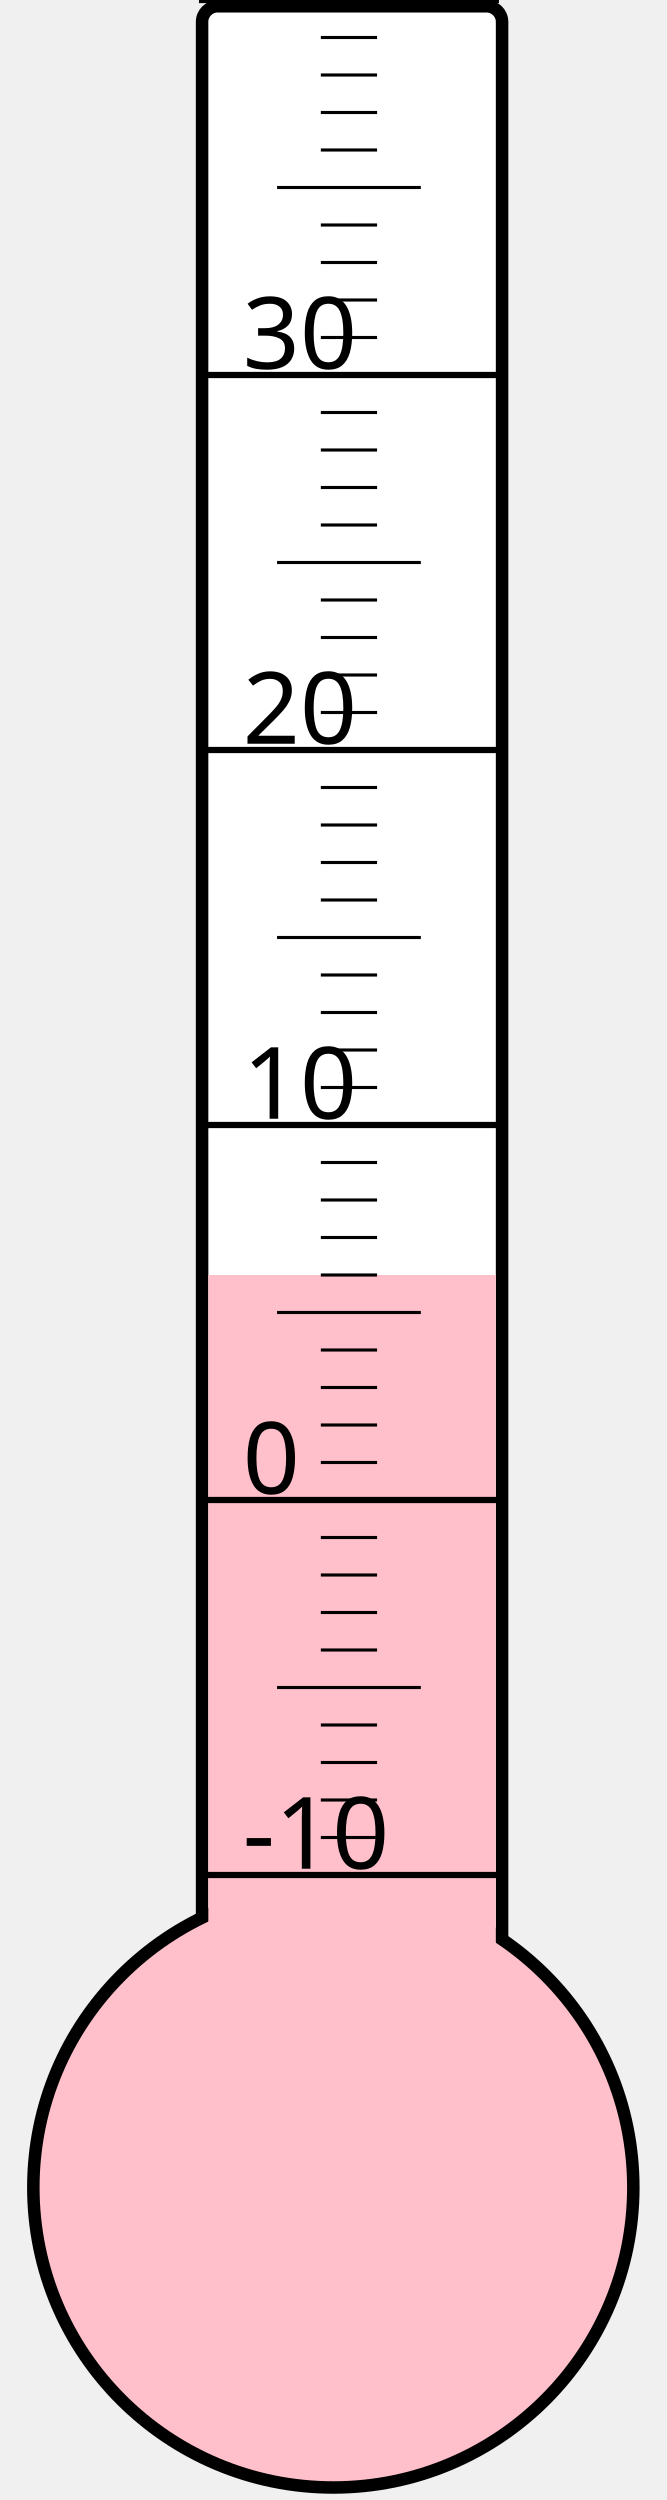
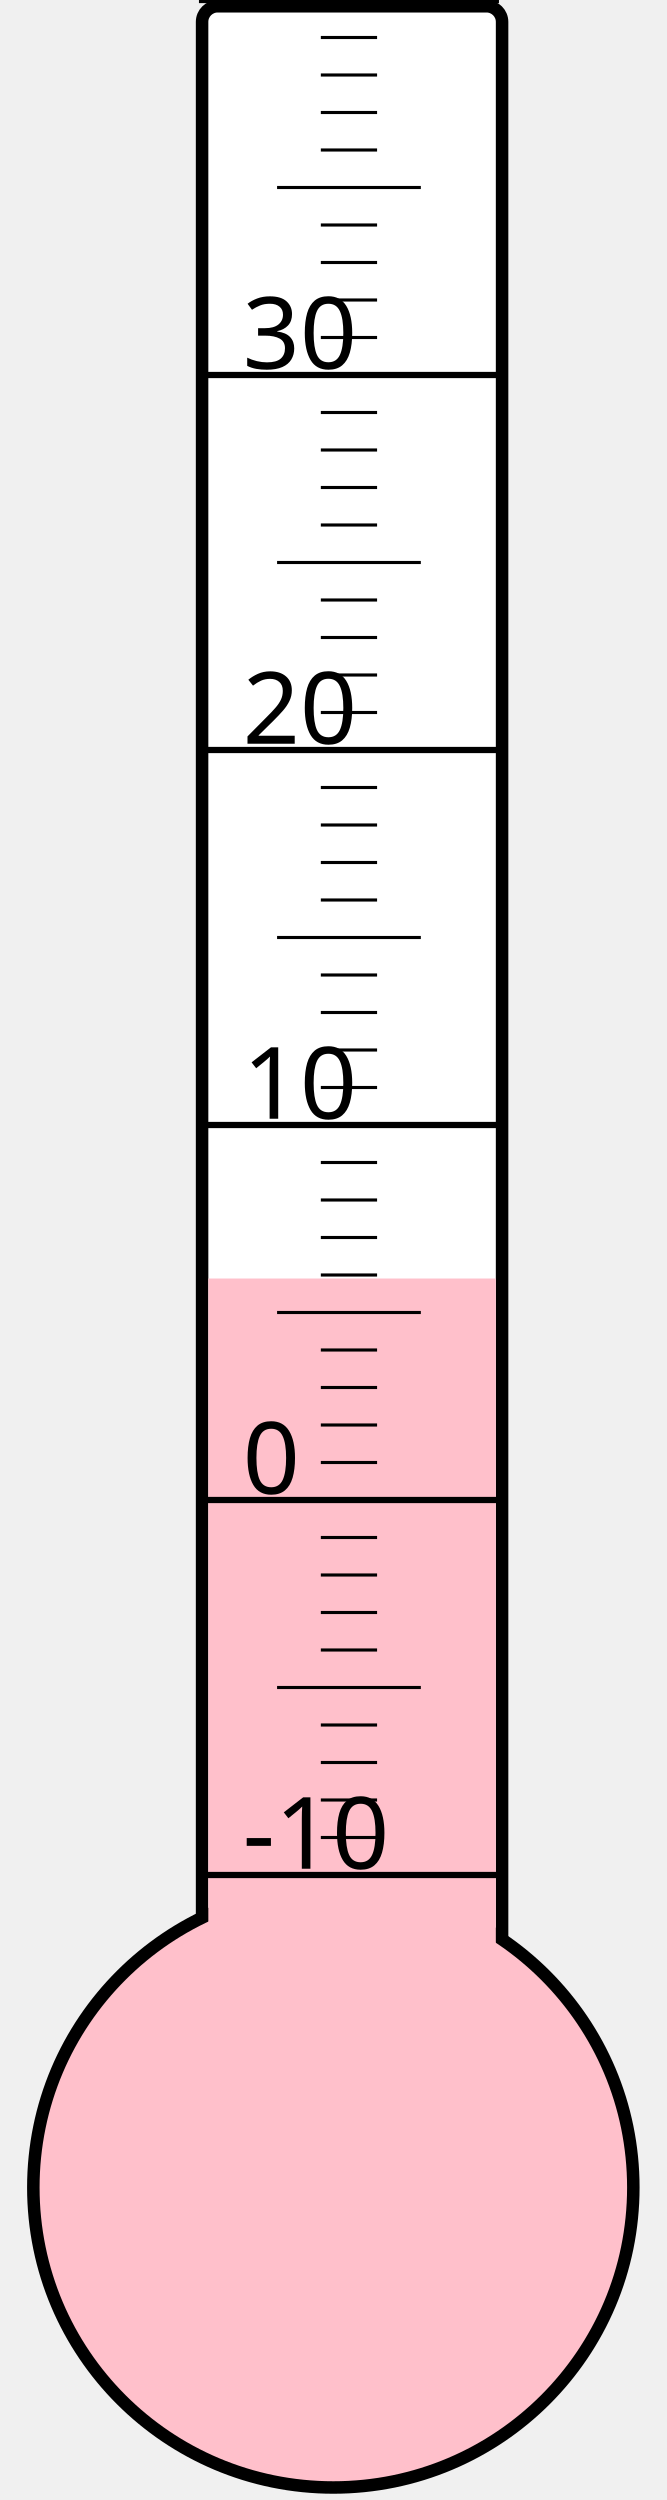
<svg xmlns="http://www.w3.org/2000/svg" width="40px" height="150px" viewBox="0 0 200 800">
  <rect width="200" height="800" x="0" y="0" style="fill: #ffffeb; fill-opacity: 0;" />
  <rect width="96" height="680" x="58" y="2" rx="5" ry="5" style="fill: white; fill-opacity: 1; stroke: black; stroke-width: 4;" />
  <circle cx="100" cy="700" r="96" style="fill: pink; stroke: black; stroke-width: 4;" />
-   <rect width="92" height="292.0" x="60" y="408.0" style="fill: pink; fill-opacity: 1; stroke-width: 0;" />
+   <rect width="92" height="290.875" x="60" y="409.125" style="fill: pink; fill-opacity: 1; stroke-width: 0;" />
  <text x="71" y="598" style="font-family: sans-serif; font-size: 24pt;">-10</text>
  <text x="71" y="478" style="font-family: sans-serif; font-size: 24pt;">0</text>
  <text x="71" y="358" style="font-family: sans-serif; font-size: 24pt;">10</text>
  <text x="71" y="238" style="font-family: sans-serif; font-size: 24pt;">20</text>
  <text x="71" y="118" style="font-family: sans-serif; font-size: 24pt;">30</text>
  <g style="stroke: black;">
    <line x1="57" y1="600" x2="153" y2="600" style="stroke-width: 2;" />
    <line x1="96" y1="588" x2="114" y2="588" style="stroke-width: 1;" />
    <line x1="96" y1="576" x2="114" y2="576" style="stroke-width: 1;" />
    <line x1="96" y1="564" x2="114" y2="564" style="stroke-width: 1;" />
    <line x1="96" y1="552" x2="114" y2="552" style="stroke-width: 1;" />
    <line x1="82" y1="540" x2="128" y2="540" style="stroke-width: 1;" />
    <line x1="96" y1="528" x2="114" y2="528" style="stroke-width: 1;" />
    <line x1="96" y1="516" x2="114" y2="516" style="stroke-width: 1;" />
    <line x1="96" y1="504" x2="114" y2="504" style="stroke-width: 1;" />
    <line x1="96" y1="492" x2="114" y2="492" style="stroke-width: 1;" />
    <line x1="57" y1="480" x2="153" y2="480" style="stroke-width: 2;" />
    <line x1="96" y1="468" x2="114" y2="468" style="stroke-width: 1;" />
    <line x1="96" y1="456" x2="114" y2="456" style="stroke-width: 1;" />
    <line x1="96" y1="444" x2="114" y2="444" style="stroke-width: 1;" />
    <line x1="96" y1="432" x2="114" y2="432" style="stroke-width: 1;" />
    <line x1="82" y1="420" x2="128" y2="420" style="stroke-width: 1;" />
    <line x1="96" y1="408" x2="114" y2="408" style="stroke-width: 1;" />
    <line x1="96" y1="396" x2="114" y2="396" style="stroke-width: 1;" />
    <line x1="96" y1="384" x2="114" y2="384" style="stroke-width: 1;" />
    <line x1="96" y1="372" x2="114" y2="372" style="stroke-width: 1;" />
    <line x1="57" y1="360" x2="153" y2="360" style="stroke-width: 2;" />
    <line x1="96" y1="348" x2="114" y2="348" style="stroke-width: 1;" />
    <line x1="96" y1="336" x2="114" y2="336" style="stroke-width: 1;" />
    <line x1="96" y1="324" x2="114" y2="324" style="stroke-width: 1;" />
    <line x1="96" y1="312" x2="114" y2="312" style="stroke-width: 1;" />
    <line x1="82" y1="300" x2="128" y2="300" style="stroke-width: 1;" />
    <line x1="96" y1="288" x2="114" y2="288" style="stroke-width: 1;" />
    <line x1="96" y1="276" x2="114" y2="276" style="stroke-width: 1;" />
    <line x1="96" y1="264" x2="114" y2="264" style="stroke-width: 1;" />
    <line x1="96" y1="252" x2="114" y2="252" style="stroke-width: 1;" />
    <line x1="57" y1="240" x2="153" y2="240" style="stroke-width: 2;" />
    <line x1="96" y1="228" x2="114" y2="228" style="stroke-width: 1;" />
    <line x1="96" y1="216" x2="114" y2="216" style="stroke-width: 1;" />
    <line x1="96" y1="204" x2="114" y2="204" style="stroke-width: 1;" />
    <line x1="96" y1="192" x2="114" y2="192" style="stroke-width: 1;" />
    <line x1="82" y1="180" x2="128" y2="180" style="stroke-width: 1;" />
    <line x1="96" y1="168" x2="114" y2="168" style="stroke-width: 1;" />
    <line x1="96" y1="156" x2="114" y2="156" style="stroke-width: 1;" />
    <line x1="96" y1="144" x2="114" y2="144" style="stroke-width: 1;" />
    <line x1="96" y1="132" x2="114" y2="132" style="stroke-width: 1;" />
    <line x1="57" y1="120" x2="153" y2="120" style="stroke-width: 2;" />
    <line x1="96" y1="108" x2="114" y2="108" style="stroke-width: 1;" />
    <line x1="96" y1="96" x2="114" y2="96" style="stroke-width: 1;" />
    <line x1="96" y1="84" x2="114" y2="84" style="stroke-width: 1;" />
    <line x1="96" y1="72" x2="114" y2="72" style="stroke-width: 1;" />
    <line x1="82" y1="60" x2="128" y2="60" style="stroke-width: 1;" />
    <line x1="96" y1="48" x2="114" y2="48" style="stroke-width: 1;" />
    <line x1="96" y1="36" x2="114" y2="36" style="stroke-width: 1;" />
    <line x1="96" y1="24" x2="114" y2="24" style="stroke-width: 1;" />
    <line x1="96" y1="12" x2="114" y2="12" style="stroke-width: 1;" />
    <line x1="57" y1="0" x2="153" y2="0" style="stroke-width: 2;" />
  </g>
</svg>
